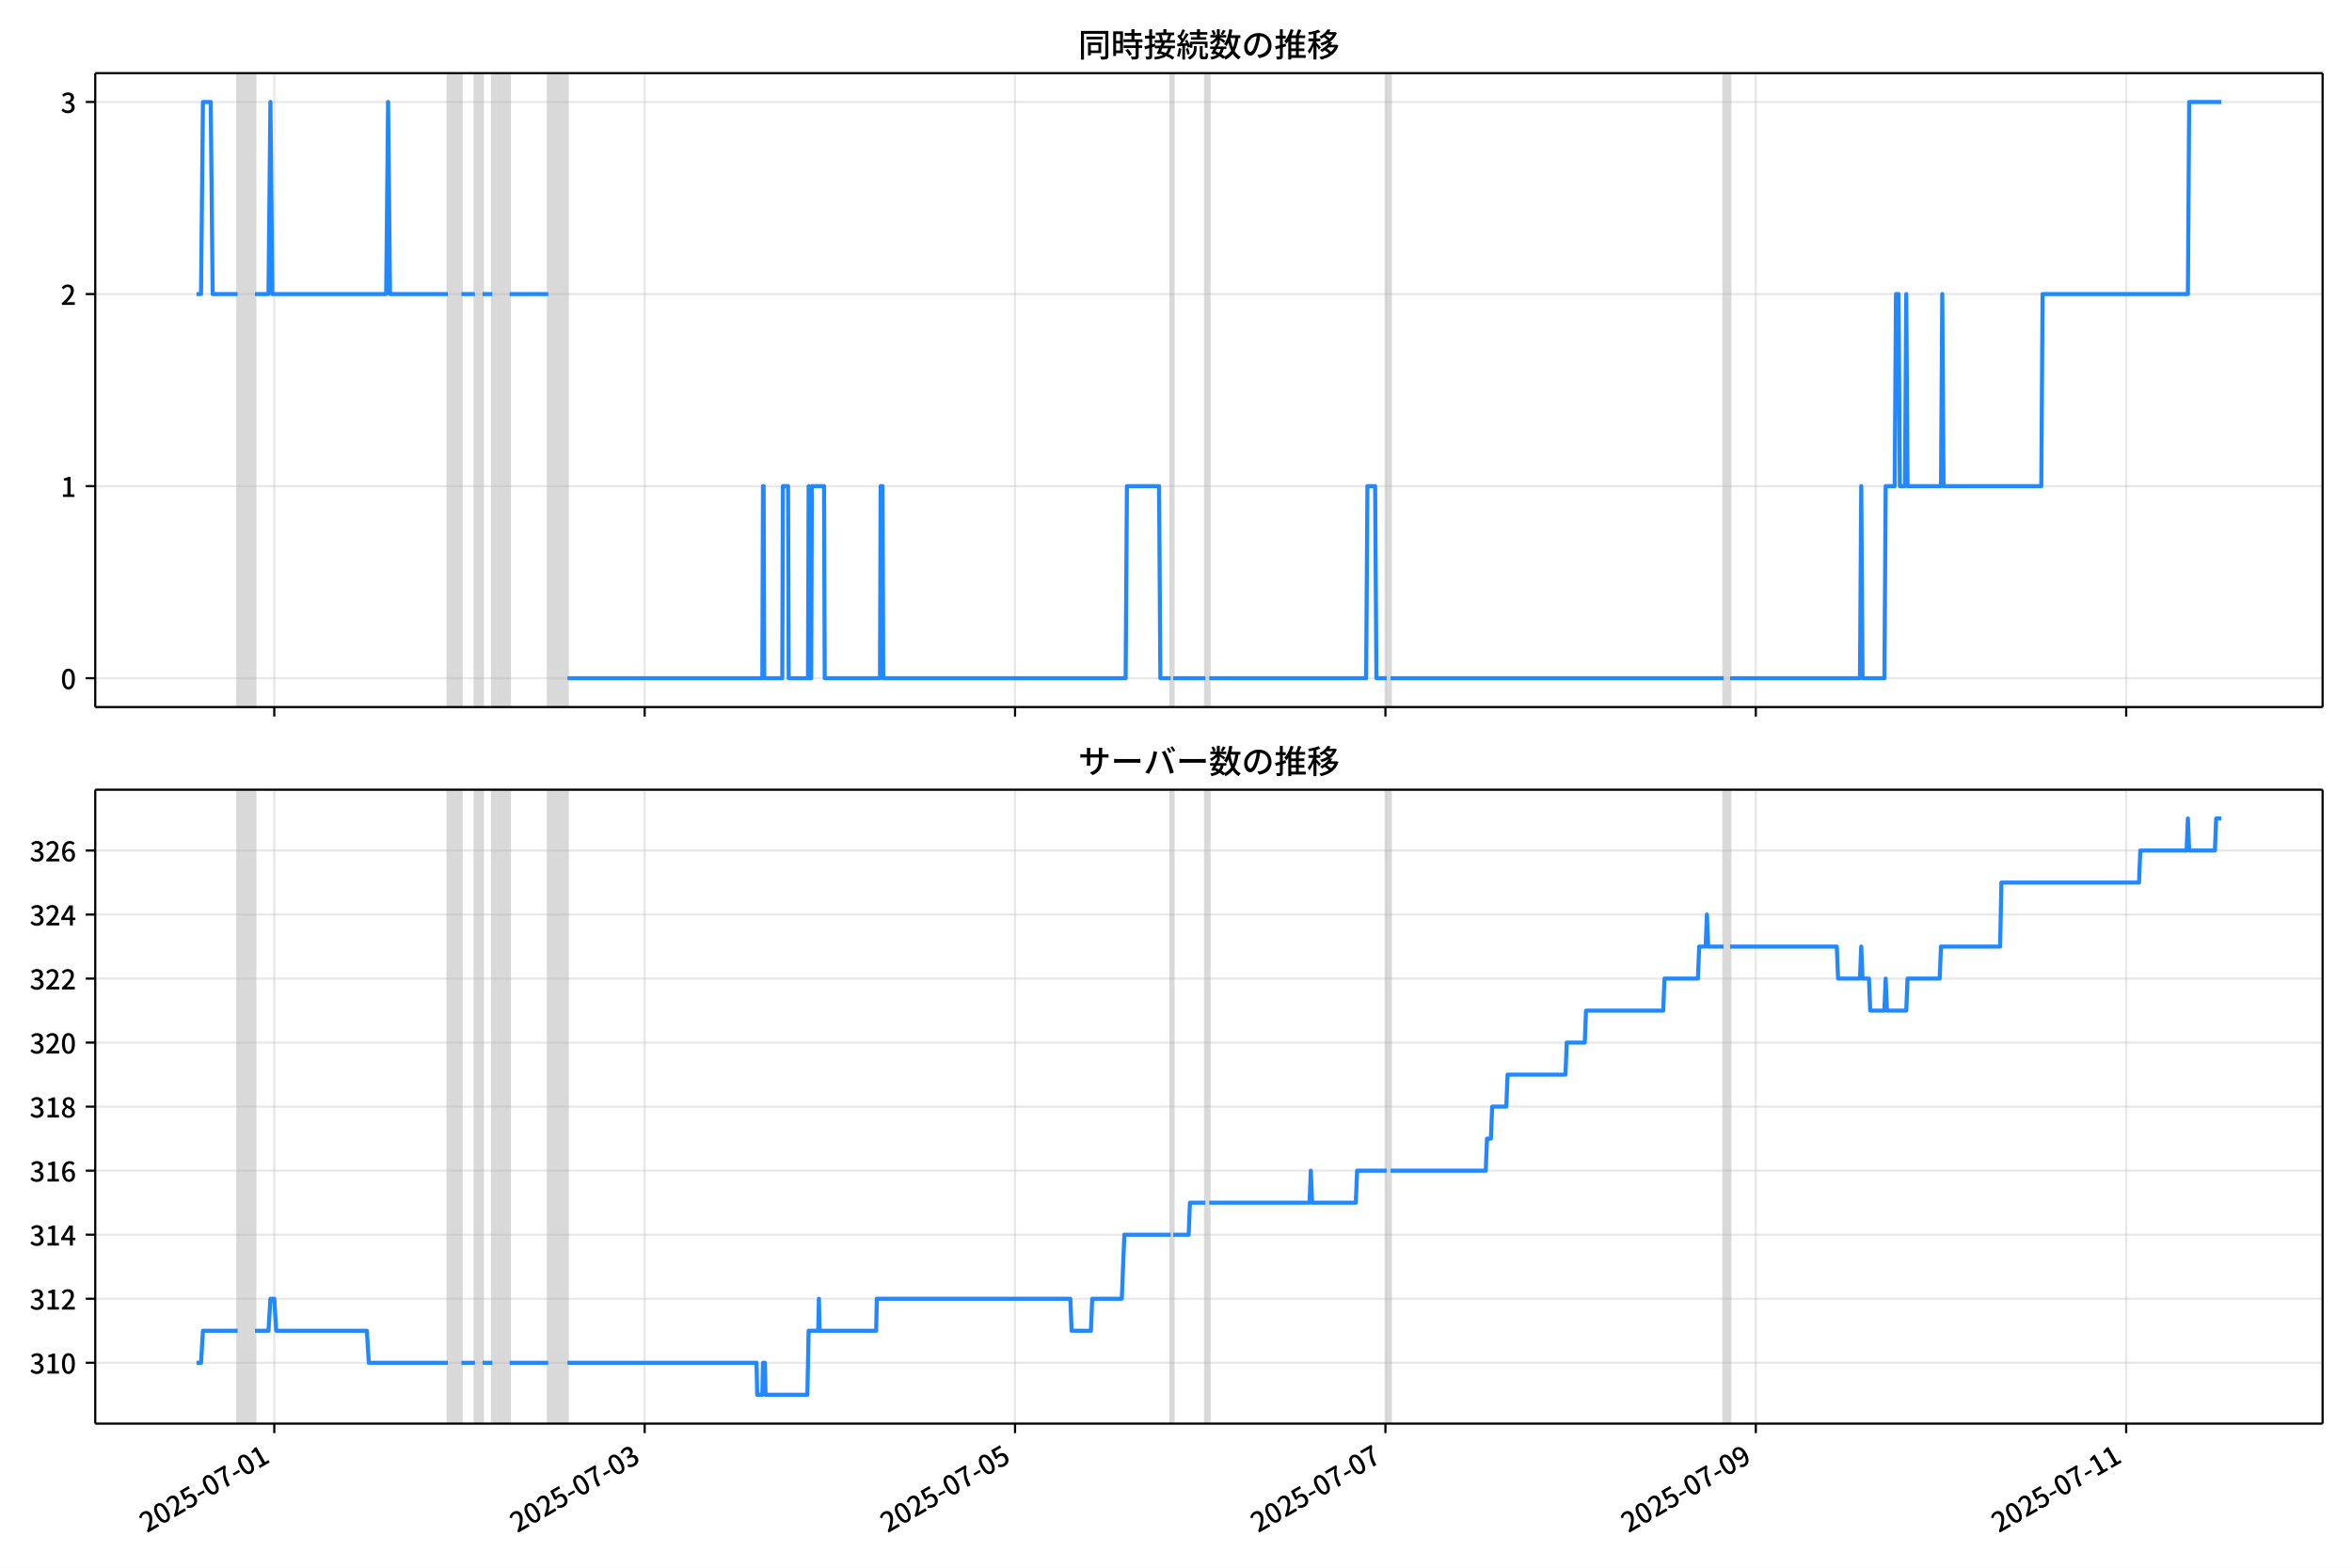
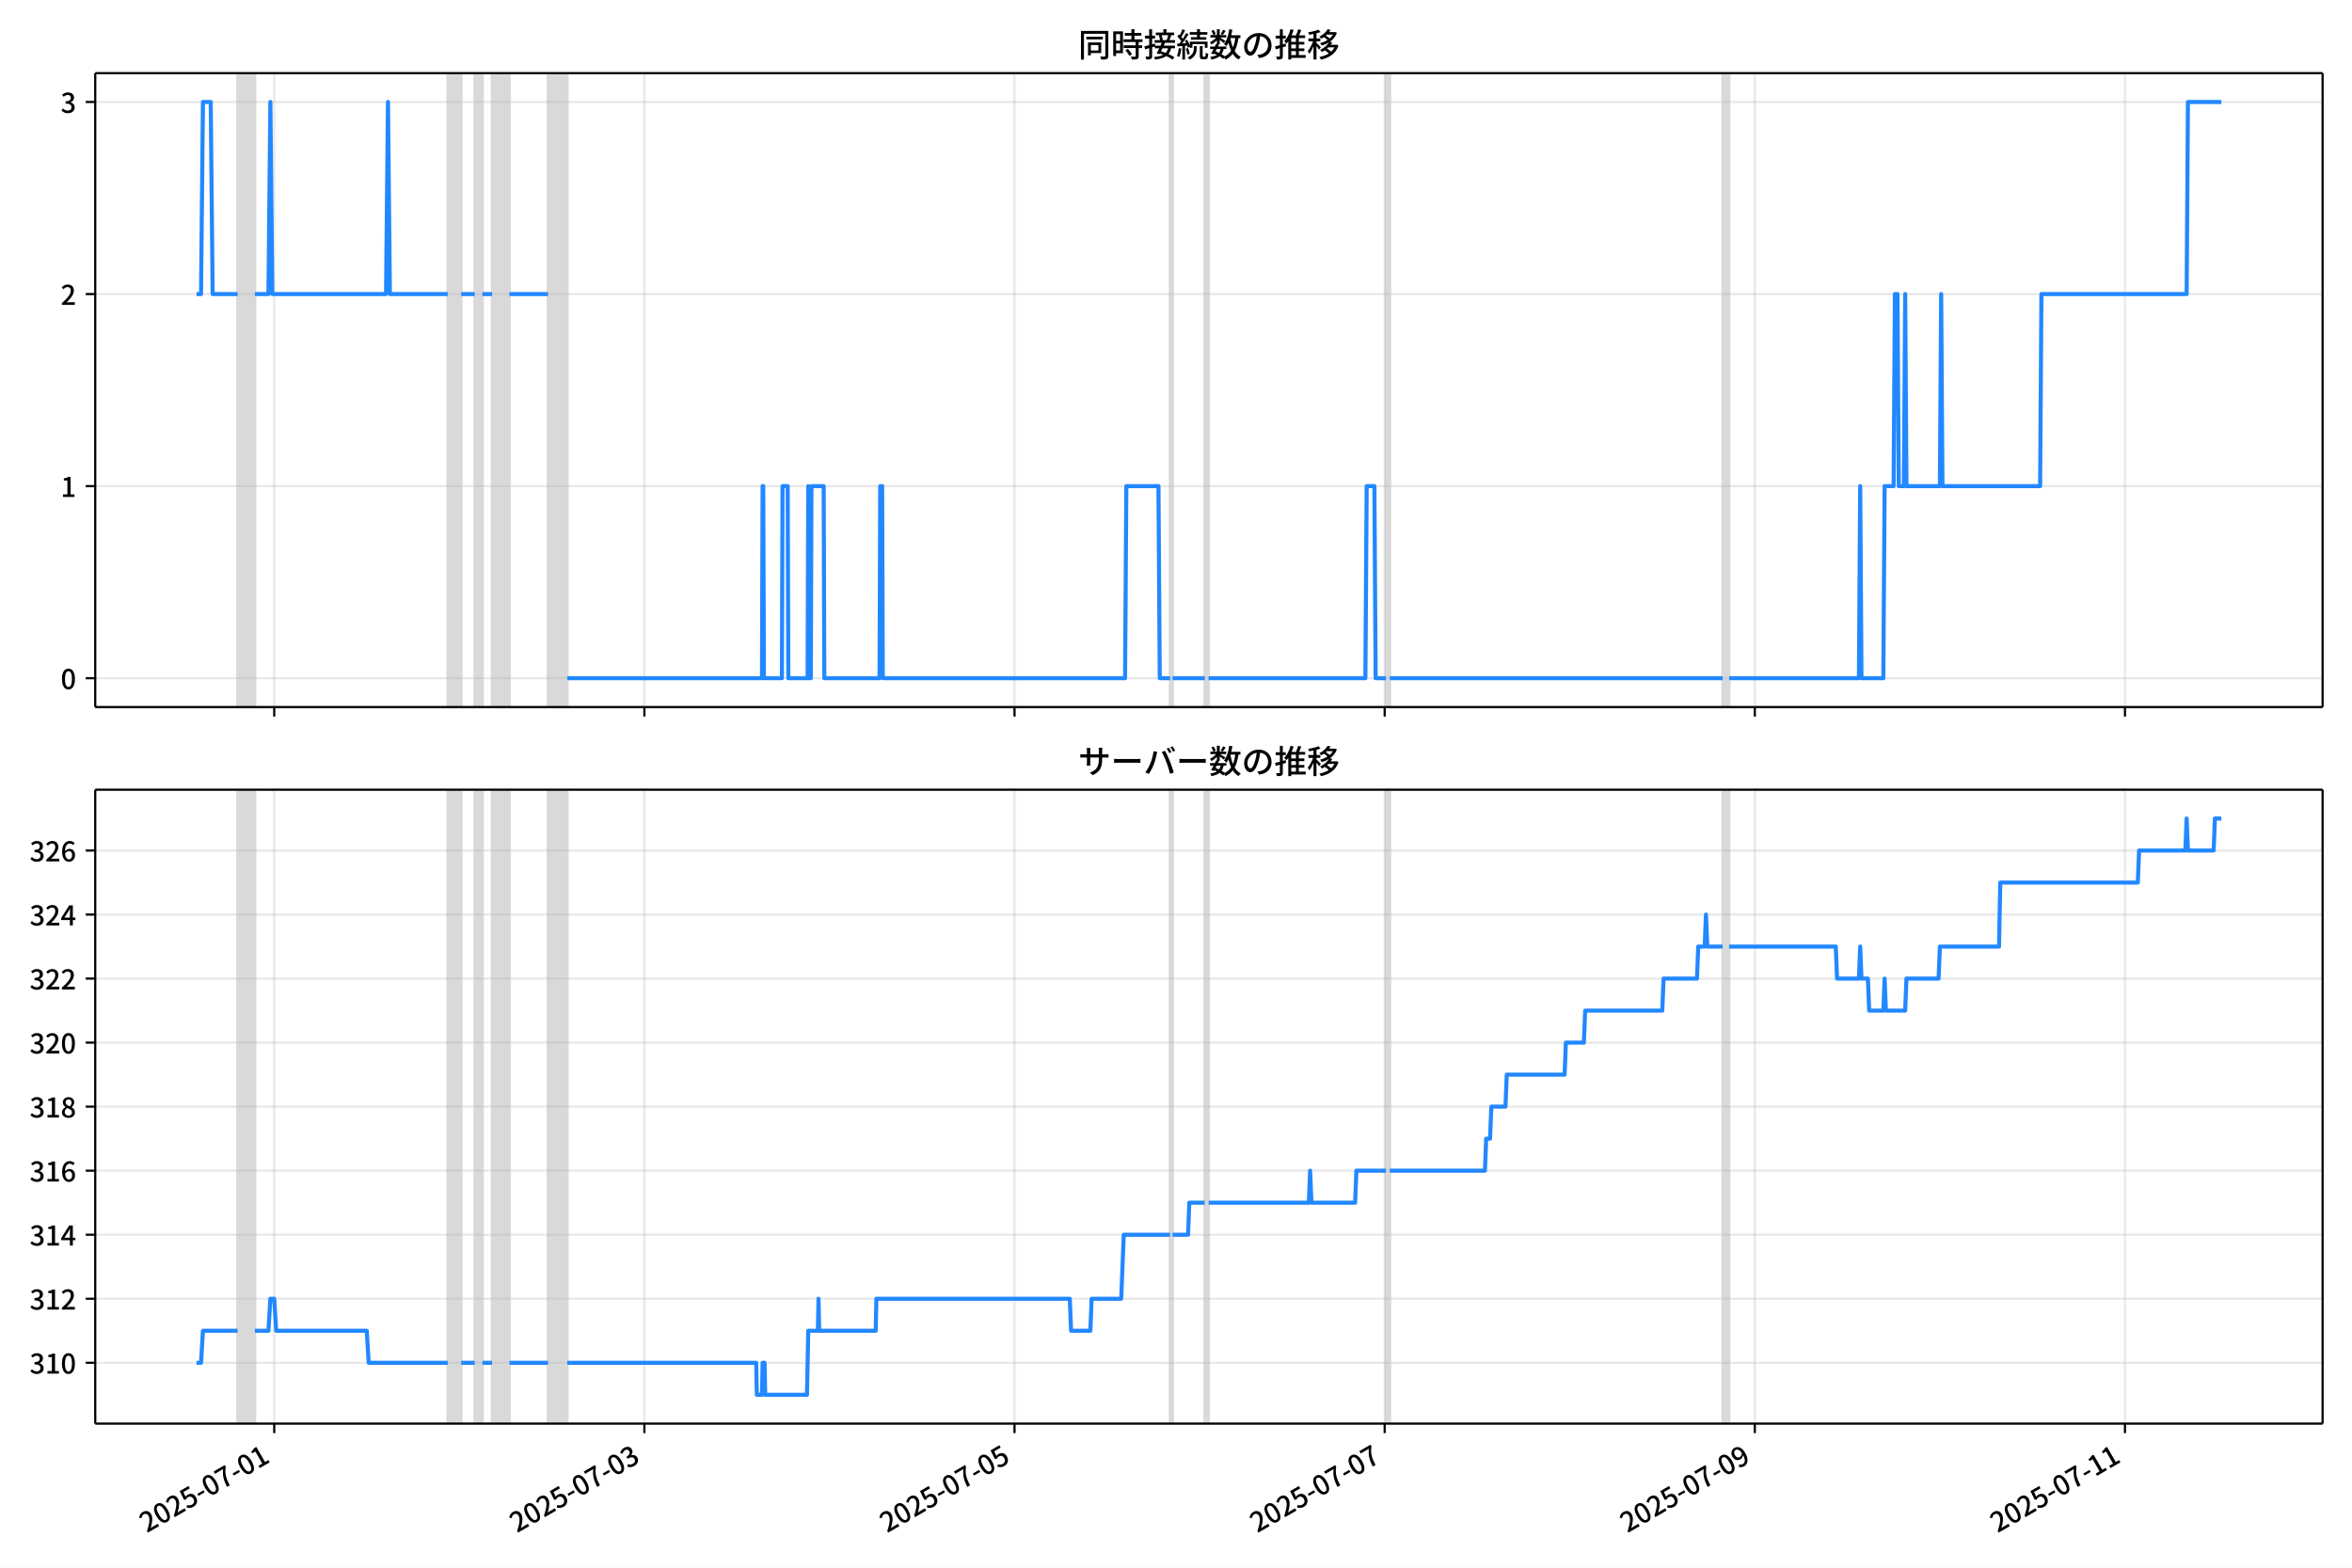
<svg xmlns="http://www.w3.org/2000/svg" xmlns:xlink="http://www.w3.org/1999/xlink" version="1.1" viewBox="0 0 864 576">
  <defs>
    <style type="text/css">*{stroke-linejoin: round; stroke-linecap: butt}</style>
  </defs>
  <g id="aa">
    <g id="ab">
      <path d="m0 576h864v-576h-864z" fill="#fff" />
    </g>
    <g id="ac">
      <g id="ad">
        <path d="m34.99 259.78h818.21v-232.9h-818.21z" fill="#fff" />
      </g>
      <g id="ae">
-         <path d="m87.292 259.78h6.378v-232.9h-6.378z" clip-path="url(#b)" fill="#808080" opacity=".3" stroke="#808080" />
+         <path d="m87.282 259.78h6.374v-232.9h-6.374z" clip-path="url(#b)" fill="#808080" opacity=".3" stroke="#808080" />
      </g>
      <g id="af">
-         <path d="m164.53 259.78h4.96v-232.9h-4.96z" clip-path="url(#b)" fill="#808080" opacity=".3" stroke="#808080" />
+         <path d="m164.47 259.78h4.957v-232.9h-4.957z" clip-path="url(#b)" fill="#808080" opacity=".3" stroke="#808080" />
      </g>
      <g id="ag">
-         <path d="m174.45 259.78h2.835v-232.9h-2.835z" clip-path="url(#b)" fill="#808080" opacity=".3" stroke="#808080" />
+         <path d="m174.39 259.78h2.833v-232.9h-2.833z" clip-path="url(#b)" fill="#808080" opacity=".3" stroke="#808080" />
      </g>
      <g id="ah">
-         <path d="m180.83 259.78h6.378v-232.9h-6.378z" clip-path="url(#b)" fill="#808080" opacity=".3" stroke="#808080" />
+         <path d="m180.76 259.78h6.374v-232.9h-6.374z" clip-path="url(#b)" fill="#808080" opacity=".3" stroke="#808080" />
      </g>
      <g id="ai">
-         <path d="m201.38 259.78h7.086v-232.9h-7.086z" clip-path="url(#b)" fill="#808080" opacity=".3" stroke="#808080" />
+         <path d="m201.3 259.78h7.082v-232.9h-7.082z" clip-path="url(#b)" fill="#808080" opacity=".3" stroke="#808080" />
      </g>
      <g id="aj">
-         <path d="m430.04 259.78h.945v-232.9h-.945z" clip-path="url(#b)" fill="#808080" opacity=".3" stroke="#808080" />
+         <path d="m429.81 259.78h.944v-232.9h-.944z" clip-path="url(#b)" fill="#808080" opacity=".3" stroke="#808080" />
      </g>
      <g id="ak">
-         <path d="m442.79 259.78h1.417v-232.9h-1.417z" clip-path="url(#b)" fill="#808080" opacity=".3" stroke="#808080" />
+         <path d="m442.56 259.78h1.416v-232.9h-1.416z" clip-path="url(#b)" fill="#808080" opacity=".3" stroke="#808080" />
      </g>
      <g id="al">
-         <path d="m509.4 259.78h1.417v-232.9h-1.417z" clip-path="url(#b)" fill="#808080" opacity=".3" stroke="#808080" />
+         <path d="m509.13 259.78h1.416v-232.9h-1.416z" clip-path="url(#b)" fill="#808080" opacity=".3" stroke="#808080" />
      </g>
      <g id="am">
-         <path d="m633.18 259.78h2.362v-232.9h-2.362z" clip-path="url(#b)" fill="#808080" opacity=".3" stroke="#808080" />
+         <path d="m632.82 259.78h2.361v-232.9h-2.361z" clip-path="url(#b)" fill="#808080" opacity=".3" stroke="#808080" />
      </g>
      <g id="an">
        <g id="ao">
          <g id="ap">
-             <path d="m100.76 259.78v-232.9" clip-path="url(#b)" fill="none" stroke="#b0b0b0" stroke-linecap="square" stroke-opacity=".3" stroke-width=".8" />
+             <path d="m100.74 259.78v-232.9" clip-path="url(#b)" fill="none" stroke="#b0b0b0" stroke-linecap="square" stroke-opacity=".3" stroke-width=".8" />
          </g>
          <g id="aq">
            <defs>
              <path id="f" d="m0 0v3.5" stroke="#000" stroke-width=".8" />
            </defs>
-             <use x="100.756" y="259.778" stroke="#000000" stroke-width=".8" xlink:href="#f" />
+             <use x="100.738" y="259.778" stroke="#000000" stroke-width=".8" xlink:href="#f" />
          </g>
        </g>
        <g id="ar">
          <g id="as">
-             <path d="m236.81 259.78v-232.9" clip-path="url(#b)" fill="none" stroke="#b0b0b0" stroke-linecap="square" stroke-opacity=".3" stroke-width=".8" />
+             <path d="m236.71 259.78v-232.9" clip-path="url(#b)" fill="none" stroke="#b0b0b0" stroke-linecap="square" stroke-opacity=".3" stroke-width=".8" />
          </g>
          <g id="at">
-             <use x="236.815" y="259.778" stroke="#000000" stroke-width=".8" xlink:href="#f" />
+             <use x="236.71" y="259.778" stroke="#000000" stroke-width=".8" xlink:href="#f" />
          </g>
        </g>
        <g id="au">
          <g id="av">
-             <path d="m372.87 259.78v-232.9" clip-path="url(#b)" fill="none" stroke="#b0b0b0" stroke-linecap="square" stroke-opacity=".3" stroke-width=".8" />
+             <path d="m372.68 259.78v-232.9" clip-path="url(#b)" fill="none" stroke="#b0b0b0" stroke-linecap="square" stroke-opacity=".3" stroke-width=".8" />
          </g>
          <g id="aw">
-             <use x="372.873" y="259.778" stroke="#000000" stroke-width=".8" xlink:href="#f" />
+             <use x="372.682" y="259.778" stroke="#000000" stroke-width=".8" xlink:href="#f" />
          </g>
        </g>
        <g id="ax">
          <g id="ay">
-             <path d="m508.93 259.78v-232.9" clip-path="url(#b)" fill="none" stroke="#b0b0b0" stroke-linecap="square" stroke-opacity=".3" stroke-width=".8" />
+             <path d="m508.65 259.78v-232.9" clip-path="url(#b)" fill="none" stroke="#b0b0b0" stroke-linecap="square" stroke-opacity=".3" stroke-width=".8" />
          </g>
          <g id="az">
-             <use x="508.932" y="259.778" stroke="#000000" stroke-width=".8" xlink:href="#f" />
+             <use x="508.655" y="259.778" stroke="#000000" stroke-width=".8" xlink:href="#f" />
          </g>
        </g>
        <g id="ba">
          <g id="bb">
-             <path d="m644.99 259.78v-232.9" clip-path="url(#b)" fill="none" stroke="#b0b0b0" stroke-linecap="square" stroke-opacity=".3" stroke-width=".8" />
+             <path d="m644.63 259.78v-232.9" clip-path="url(#b)" fill="none" stroke="#b0b0b0" stroke-linecap="square" stroke-opacity=".3" stroke-width=".8" />
          </g>
          <g id="bc">
-             <use x="644.991" y="259.778" stroke="#000000" stroke-width=".8" xlink:href="#f" />
+             <use x="644.627" y="259.778" stroke="#000000" stroke-width=".8" xlink:href="#f" />
          </g>
        </g>
        <g id="bd">
          <g id="be">
-             <path d="m781.05 259.78v-232.9" clip-path="url(#b)" fill="none" stroke="#b0b0b0" stroke-linecap="square" stroke-opacity=".3" stroke-width=".8" />
+             <path d="m780.6 259.78v-232.9" clip-path="url(#b)" fill="none" stroke="#b0b0b0" stroke-linecap="square" stroke-opacity=".3" stroke-width=".8" />
          </g>
          <g id="bf">
-             <use x="781.049" y="259.778" stroke="#000000" stroke-width=".8" xlink:href="#f" />
+             <use x="780.599" y="259.778" stroke="#000000" stroke-width=".8" xlink:href="#f" />
          </g>
        </g>
      </g>
      <g id="bg">
        <g id="bh">
          <g id="bi">
            <path d="m34.99 249.19h818.21" clip-path="url(#b)" fill="none" stroke="#b0b0b0" stroke-linecap="square" stroke-opacity=".3" stroke-width=".8" />
          </g>
          <g id="bj">
            <defs>
              <path id="e" d="m0 0h-3.5" stroke="#000" stroke-width=".8" />
            </defs>
            <use x="34.99" y="249.191" stroke="#000000" stroke-width=".8" xlink:href="#e" />
          </g>
          <g id="bk">
            <g transform="translate(22.29 253.18) scale(.1 -.1)">
              <defs>
                <path id="c" transform="scale(.015625)" d="m1830-90q-460 0-806 275-346 276-535 823-188 547-188 1366 0 820 188 1357 189 538 535 803 346 266 806 266 461 0 800-269 340-269 528-803 189-534 189-1354 0-819-189-1366-188-547-528-823-339-275-800-275zm0 589q237 0 422 185 186 186 288 599 103 413 103 1091 0 679-103 1082-102 403-288 582-185 180-422 180-236 0-422-180-186-179-292-582-105-403-105-1082 0-678 105-1091 106-413 292-599 186-185 422-185z" />
              </defs>
              <use xlink:href="#c" />
            </g>
          </g>
        </g>
        <g id="bl">
          <g id="bm">
            <path d="m34.99 178.62h818.21" clip-path="url(#b)" fill="none" stroke="#b0b0b0" stroke-linecap="square" stroke-opacity=".3" stroke-width=".8" />
          </g>
          <g id="bn">
            <use x="34.99" y="178.616" stroke="#000000" stroke-width=".8" xlink:href="#e" />
          </g>
          <g id="bo">
            <g transform="translate(22.29 182.6) scale(.1 -.1)">
              <defs>
                <path id="i" transform="scale(.015625)" d="m544 0v608h1037v3277h-845v467q333 58 579 147 247 90 451 218h557v-4109h915v-608h-2694z" />
              </defs>
              <use xlink:href="#i" />
            </g>
          </g>
        </g>
        <g id="bp">
          <g id="bq">
            <path d="m34.99 108.04h818.21" clip-path="url(#b)" fill="none" stroke="#b0b0b0" stroke-linecap="square" stroke-opacity=".3" stroke-width=".8" />
          </g>
          <g id="br">
            <use x="34.99" y="108.041" stroke="#000000" stroke-width=".8" xlink:href="#e" />
          </g>
          <g id="bs">
            <g transform="translate(22.29 112.03) scale(.1 -.1)">
              <defs>
                <path id="d" transform="scale(.015625)" d="m282 0v429q697 621 1164 1136 468 515 701 956 234 442 234 826 0 256-87 451-86 196-262 301-176 106-445 106-275 0-506-151-230-150-422-368l-416 410q301 333 637 518 336 186 803 186 429 0 749-176t496-493 176-745q0-455-224-919t-615-935q-390-470-889-950 186 20 394 36t374 16h1184v-634h-3046z" />
              </defs>
              <use xlink:href="#d" />
            </g>
          </g>
        </g>
        <g id="bt">
          <g id="bu">
            <path d="m34.99 37.466h818.21" clip-path="url(#b)" fill="none" stroke="#b0b0b0" stroke-linecap="square" stroke-opacity=".3" stroke-width=".8" />
          </g>
          <g id="bv">
            <use x="34.99" y="37.466" stroke="#000000" stroke-width=".8" xlink:href="#e" />
          </g>
          <g id="bw">
            <g transform="translate(22.29 41.451) scale(.1 -.1)">
              <defs>
                <path id="h" transform="scale(.015625)" d="m1715-90q-371 0-656 90t-503 240q-217 150-377 323l359 474q211-205 479-359 269-153 634-153 269 0 467 92 199 93 311 266t112 423q0 256-125 451t-429 300q-304 106-835 106v551q467 0 732 105 266 106 384 291 119 186 119 423 0 307-192 489-192 183-531 183-269 0-503-119-233-118-438-316l-384 460q282 256 614 413 333 157 737 157 422 0 748-144 327-144 512-413 186-269 186-659 0-403-221-685-221-281-592-422v-26q269-70 490-227t349-400 128-557q0-422-215-726-214-304-573-468-358-163-787-163z" />
              </defs>
              <use xlink:href="#h" />
            </g>
          </g>
        </g>
      </g>
      <g id="bx">
-         <path d="m72.181 108.04h1.664l.707-70.575h2.858l.71 70.575h9.171m6.378 0h4.96l.709-70.575.709 70.575h41.81l.709-70.575.709 70.575h21.259m4.96 0h4.96m2.835 0h3.543m6.378 0h14.173m7.086 141.15h71.573l.236-70.575h.236l.236 70.575h6.614l.236-70.575h1.89l.236 70.575h7.086l.236-70.575.236 70.575h.709l.236-70.575h4.488l.236 70.575h20.314l.236-70.575h.709l.236 70.575h89.052l.472-70.575h11.811l.472 70.575h3.779m.945 0h11.811m1.417 0h57.636l.472-70.575h2.835l.472 70.575h3.779m1.417 0h122.36m2.362 0h47.715l.472-70.575.472 70.575h8.031l.472-70.575h3.307l.472-70.575h.945l.472 70.575h1.89l.472-70.575.472 70.575h12.283l.472-70.575.472 70.575h35.904l.472-70.575h53.384l.472-70.575h11.811v0" clip-path="url(#b)" fill="none" stroke="#28f" stroke-linecap="square" stroke-width="1.5" />
+         <path d="m72.181 108.04h1.663l.707-70.575h2.856l.71 70.575h9.165m6.374 0h4.957l.708-70.575.708 70.575h41.783l.708-70.575.708 70.575h21.246m4.957 0h4.957m2.833 0h3.541m6.374 0h14.164m7.082 141.15h71.527l.236-70.575h.236l.236 70.575h6.61l.236-70.575h1.889l.236 70.575h7.082l.236-70.575.236 70.575h.708l.236-70.575h4.485l.236 70.575h20.301l.236-70.575h.708l.236 70.575h88.996l.472-70.575h11.803l.472 70.575h3.777m.944 0h11.803m1.416 0h57.599l.472-70.575h2.833l.472 70.575h3.777m1.416 0h122.28m2.361 0h47.685l.472-70.575.472 70.575h8.026l.472-70.575h3.305l.472-70.575h.944l.472 70.575h1.889l.472-70.575.472 70.575h12.275l.472-70.575.472 70.575h35.882l.472-70.575h53.35l.472-70.575h12.275v0" clip-path="url(#b)" fill="none" stroke="#28f" stroke-linecap="square" stroke-width="1.5" />
      </g>
      <g id="by">
        <path d="m34.99 259.78v-232.9" fill="none" stroke="#000" stroke-linecap="square" stroke-width=".8" />
      </g>
      <g id="bz">
        <path d="m853.2 259.78v-232.9" fill="none" stroke="#000" stroke-linecap="square" stroke-width=".8" />
      </g>
      <g id="ca">
        <path d="m34.99 259.78h818.21" fill="none" stroke="#000" stroke-linecap="square" stroke-width=".8" />
      </g>
      <g id="cb">
        <path d="m34.99 26.88h818.21" fill="none" stroke="#000" stroke-linecap="square" stroke-width=".8" />
      </g>
      <g id="cc">
        <g transform="translate(396.1 20.88) scale(.12 -.12)">
          <defs>
            <path id="v" transform="scale(.015625)" d="m1587 3936h3232v-518h-3232v518zm320-1114h557v-2534h-557v2534zm301 0h2291v-2086h-2291v512h1734v1069h-1734v505zm-1683 2260h5113v-570h-4524v-5056h-589v5626zm4768 0h595v-4896q0-250-67-397t-227-218q-160-77-426-96t-675-19q-13 83-45 192t-77 218q-45 108-89 185 281-13 527-13 247 0 330 0 83 7 118 42 36 35 36 112v4890z" />
            <path id="t" transform="scale(.015625)" d="m2714 4672h3238v-525h-3238v525zm-244-1235h3712v-538h-3712v538zm20-1184h3635v-531h-3635v531zm1523 3155h595v-2310h-595v2310zm832-2451h589v-2823q0-230-61-364-61-135-227-199-167-70-423-86t-633-16q-20 121-78 285-57 163-121 284 275-6 509-9t310-3q77 6 106 28 29 23 29 93v2810zm-2023-1677 487 282q153-160 313-352t294-381q135-189 206-343l-519-313q-64 153-189 348-124 196-278 394-154 199-314 365zm-2086 3718h1619v-4281h-1619v544h1056v3187h-1056v550zm32-1843h1293v-537h-1293v537zm-320 1843h563v-4832h-563v4832z" />
            <path id="u" transform="scale(.015625)" d="m3866 5408h614v-870h-614v870zm-1479-653h3597v-518h-3597v518zm-230-1485h4e3v-518h-4e3v518zm825 922 519 102q64-160 121-342 58-182 96-352 39-170 45-304l-544-128q-6 134-42 313-35 180-83 365-48 186-112 346zm1856 109 589-71q-96-275-202-557-105-281-195-486l-518 77q58 147 122 329 64 183 118 372t86 336zm-2643-2106h3943v-518h-3943v518zm1408 685 602-115q-167-371-362-784t-390-797-362-685l-525 179q160 288 346 666t368 784 323 752zm-659-2157 358 403q352-102 733-240 381-137 752-304 371-166 697-336 327-169 558-329l-384-461q-218 160-532 336-313 176-685 345-371 170-755 323-384 154-742 263zm1894 1114 583-71q-122-550-353-944-230-393-604-662t-922-435q-547-167-1296-269-25 128-93 269-67 141-137 230 678 64 1168 192t819 349q330 221 531 550 202 330 304 791zm-4684 217q396 90 953 240 557 151 1120 311l77-544q-525-154-1053-311-528-156-963-284l-134 588zm121 2093h1965v-563h-1965v563zm819 1248h576v-5229q0-236-51-374t-192-208q-141-77-355-99-214-23-541-16-13 115-64 288t-109 294q205-6 381-6t234 0q64 0 92 28 29 29 29 93v5229z" />
            <path id="s" transform="scale(.015625)" d="m4058 5408h595v-1798h-595v1798zm-1415-563h3443v-499h-3443v499zm231-992h3008v-499h-3008v499zm-224-877h3475v-1203h-531v729h-2432v-729h-512v1203zm1964-877h551v-1881q0-122 22-157 23-35 106-35 25 0 92 0 68 0 135 0t99 0q51 0 83 54t45 224 19 515q90-70 234-131t259-93q-19-429-83-662-64-234-183-326-118-93-316-93-39 0-103 0t-134 0-138 0q-67 0-99 0-237 0-365 64t-176 218q-48 153-48 422v1881zm-1164-6h550v-455q0-243-48-528-48-284-186-579-137-294-409-572-272-279-727-503-70 90-192 208-121 118-230 195 416 205 665 438 250 234 371 474 122 240 164 467 42 228 42 413v442zm-2240 3309 524-192q-121-244-259-503-137-259-275-496t-259-416l-410 173q122 186 246 438 125 253 240 515 116 263 193 481zm716-743 500-230q-224-359-496-756-272-396-548-764-275-368-518-650l-358 205q179 211 377 483 199 272 387 569 189 298 358 592 170 295 298 551zm-1721-665 307 403q166-154 339-340 173-185 320-364t224-327l-326-460q-77 160-218 348-141 189-314 384-172 196-332 356zm1485-832 435 179q128-211 249-458 122-246 215-474 93-227 137-412l-473-211q-32 185-119 422-86 237-201 486-115 250-243 468zm-1530-583q422 26 998 54 576 29 1184 68l7-499q-570-45-1127-84-556-38-992-70l-70 531zm1702-992 436 135q121-276 214-596t118-556l-454-148q-26 237-112 563-86 327-202 602zm-1363 109 499-83q-57-455-163-897-105-441-253-748-51 32-134 73-83 42-170 83-86 42-144 62 148 294 234 697t131 813zm691 627h525v-2861h-525v2861z" />
            <path id="m" transform="scale(.015625)" d="m224 2022h3187v-499h-3187v499zm51 2247h3111v-487h-3111v487zm1127-1735 563-121q-154-320-333-672t-352-679q-173-326-326-582l-532 173q148 243 324 566t345 669q170 346 311 646zm934-832 563-64q-89-480-262-838t-461-614-701-432-976-298q-25 128-99 269t-157 237q659 102 1085 303 426 202 666 554t342 883zm422 3597 519-211q-147-218-298-436-150-217-278-377l-403 186q121 173 252 413 132 240 208 425zm-1203 109h563v-2957h-563v2957zm-1075-320 448 186q134-192 246-420 112-227 157-393l-467-211q-38 172-147 406t-237 432zm1094-1050 397-236q-160-263-400-529-240-265-519-489-278-224-553-378-51 103-141 237-89 135-179 218 269 109 534 294 266 186 493 416 228 231 368 467zm487-204q83-45 246-145 163-99 352-211t346-211 221-150l-327-423q-83 77-230 198-147 122-317 253-170 132-327 250-156 119-259 189l295 250zm1798 396h2311v-556h-2311v556zm115 1178 615-90q-103-640-263-1235t-384-1101q-224-505-512-889-44 57-134 134t-186 157-166 125q275 339 473 796 199 458 340 995 141 538 217 1108zm1223-1510 614-58q-147-1101-445-1940-297-838-813-1443-515-604-1321-1014-26 71-90 177-64 105-134 208-70 102-128 159 742 346 1212 880 471 535 730 1290 260 755 375 1741zm-1005-135q134-851 387-1597 253-745 659-1305 407-560 1002-874-70-57-154-150-83-93-154-189-70-96-121-179-633 371-1056 988-422 618-688 1434-265 816-425 1783l550 89zm-3309-3065 327 416q377-148 754-330 378-182 701-378 324-195 548-368l-416-435q-211 179-519 378-307 198-666 383-358 186-729 334z" />
            <path id="r" transform="scale(.015625)" d="m3686 4378q-64-493-163-1041-99-547-265-1084-192-653-432-1104t-522-688-595-237q-320 0-596 221-275 221-448 621-172 400-172 931 0 537 220 1017 221 480 611 851 391 372 909 583 519 211 1121 211 576 0 1040-186 464-185 793-515 330-329 502-771 173-441 173-941 0-672-278-1194-278-521-816-851-538-329-1318-444l-378 601q166 20 307 42t263 48q307 70 585 217 279 148 496 375 218 227 342 534 125 308 125 692t-122 713q-121 330-358 573-236 243-582 380-346 138-781 138-525 0-935-186-409-185-694-489-284-304-432-656-147-352-147-678 0-365 89-605 90-240 224-355 135-115 276-115t288 144 297 457q151 314 298 800 147 461 246 982 100 522 145 1021l684-12z" />
            <path id="n" transform="scale(.015625)" d="m2995 2925h2893v-519h-2893v519zm0-1280h2893v-519h-2893v519zm-64-1299h3232v-557h-3232v557zm1312 3577h563v-3763h-563v3763zm429 1466 634-141q-154-390-340-794-185-403-339-684l-512 140q103 199 208 458 106 259 195 528 90 269 154 493zm-1472 25 582-147q-153-518-371-1018-217-499-483-931t-573-758q-38 64-109 160-70 96-147 198-77 103-141 160 416 416 733 1034t509 1302zm128-1203h2720v-537h-2720v-4205h-582v4422l313 320h269zm-3174-2157q396 90 953 240 557 151 1120 311l77-544q-525-154-1053-311-528-156-963-284l-134 588zm121 2093h1965v-563h-1965v563zm819 1248h576v-5229q0-236-51-374t-192-208q-141-77-355-99-214-23-541-16-13 115-64 288t-109 294q205-6 381-6t234 0q64 0 92 28 29 29 29 93v5229z" />
            <path id="l" transform="scale(.015625)" d="m4051 5402 595-109q-281-493-729-941t-1107-806q-39 64-106 144t-141 153q-73 74-137 119 608 288 1011 678t614 762zm-77-557h1511v-493h-1863l352 493zm1293 0h109l109 25 384-179q-192-505-496-905t-695-701q-390-301-845-519-454-217-947-358-44 109-137 253t-176 227q448 109 867 294 419 186 777 445 359 259 631 592t419 730v96zm-1990-954 377 307q167-96 336-218 170-121 320-249 151-128 247-237l-397-332q-90 108-237 236t-317 259q-169 132-329 234zm1107-934 595-109q-307-538-803-1031-496-492-1232-876-38 64-102 144t-138 156q-74 77-138 116 455 217 807 483t604 554q253 288 407 563zm-90-589h1460v-506h-1818l358 506zm1268 0h121l109 26 384-167q-192-614-531-1075t-787-794q-448-332-983-553-534-221-1129-355-45 115-132 269-86 153-176 249 551 96 1043 285 493 189 903 473 410 285 714 669t464 883v90zm-2132-1056 410 339q186-102 384-237 198-134 371-275t282-269l-435-371q-103 128-270 272-166 144-361 288t-381 253zm-2150 3533h589v-5376h-589v5376zm-992-1242h2336v-569h-2336v569zm1024-224 365-160q-96-339-231-707-134-368-291-727-157-358-336-672-179-313-365-537-44 128-134 291t-160 272q173 192 339 457 167 266 323 570 157 304 282 618t208 595zm941 1946 416-467q-314-122-695-221-380-99-784-173-403-74-780-131-20 102-71 236-51 135-102 231 358 58 732 138 375 80 711 179t573 208zm-397-2579q58-45 179-170 122-125 266-266 144-140 259-265t160-183l-352-473q-58 102-157 255-99 154-218 317-118 164-227 311-108 147-185 237l275 237z" />
          </defs>
          <use xlink:href="#v" />
          <use transform="translate(100)" xlink:href="#t" />
          <use transform="translate(200)" xlink:href="#u" />
          <use transform="translate(300)" xlink:href="#s" />
          <use transform="translate(400)" xlink:href="#m" />
          <use transform="translate(500)" xlink:href="#r" />
          <use transform="translate(600)" xlink:href="#n" />
          <use transform="translate(700)" xlink:href="#l" />
        </g>
      </g>
    </g>
    <g id="cd">
      <g id="ce">
        <path d="m34.99 523.06h818.21v-232.9h-818.21z" fill="#fff" />
      </g>
      <g id="cf">
-         <path d="m87.292 523.06h6.378v-232.9h-6.378z" clip-path="url(#a)" fill="#808080" opacity=".3" stroke="#808080" />
+         <path d="m87.282 523.06h6.374v-232.9h-6.374z" clip-path="url(#a)" fill="#808080" opacity=".3" stroke="#808080" />
      </g>
      <g id="cg">
-         <path d="m164.53 523.06h4.96v-232.9h-4.96z" clip-path="url(#a)" fill="#808080" opacity=".3" stroke="#808080" />
+         <path d="m164.47 523.06h4.957v-232.9h-4.957z" clip-path="url(#a)" fill="#808080" opacity=".3" stroke="#808080" />
      </g>
      <g id="ch">
-         <path d="m174.45 523.06h2.835v-232.9h-2.835z" clip-path="url(#a)" fill="#808080" opacity=".3" stroke="#808080" />
+         <path d="m174.39 523.06h2.833v-232.9h-2.833z" clip-path="url(#a)" fill="#808080" opacity=".3" stroke="#808080" />
      </g>
      <g id="ci">
-         <path d="m180.83 523.06h6.378v-232.9h-6.378z" clip-path="url(#a)" fill="#808080" opacity=".3" stroke="#808080" />
+         <path d="m180.76 523.06h6.374v-232.9h-6.374z" clip-path="url(#a)" fill="#808080" opacity=".3" stroke="#808080" />
      </g>
      <g id="cj">
-         <path d="m201.38 523.06h7.086v-232.9h-7.086z" clip-path="url(#a)" fill="#808080" opacity=".3" stroke="#808080" />
+         <path d="m201.3 523.06h7.082v-232.9h-7.082z" clip-path="url(#a)" fill="#808080" opacity=".3" stroke="#808080" />
      </g>
      <g id="ck">
-         <path d="m430.04 523.06h.945v-232.9h-.945z" clip-path="url(#a)" fill="#808080" opacity=".3" stroke="#808080" />
+         <path d="m429.81 523.06h.944v-232.9h-.944z" clip-path="url(#a)" fill="#808080" opacity=".3" stroke="#808080" />
      </g>
      <g id="cl">
-         <path d="m442.79 523.06h1.417v-232.9h-1.417z" clip-path="url(#a)" fill="#808080" opacity=".3" stroke="#808080" />
+         <path d="m442.56 523.06h1.416v-232.9h-1.416z" clip-path="url(#a)" fill="#808080" opacity=".3" stroke="#808080" />
      </g>
      <g id="cm">
-         <path d="m509.4 523.06h1.417v-232.9h-1.417z" clip-path="url(#a)" fill="#808080" opacity=".3" stroke="#808080" />
+         <path d="m509.13 523.06h1.416v-232.9h-1.416z" clip-path="url(#a)" fill="#808080" opacity=".3" stroke="#808080" />
      </g>
      <g id="cn">
-         <path d="m633.18 523.06h2.362v-232.9h-2.362z" clip-path="url(#a)" fill="#808080" opacity=".3" stroke="#808080" />
+         <path d="m632.82 523.06h2.361v-232.9h-2.361z" clip-path="url(#a)" fill="#808080" opacity=".3" stroke="#808080" />
      </g>
      <g id="co">
        <g id="cp">
          <g id="cq">
-             <path d="m100.76 523.06v-232.9" clip-path="url(#a)" fill="none" stroke="#b0b0b0" stroke-linecap="square" stroke-opacity=".3" stroke-width=".8" />
+             <path d="m100.74 523.06v-232.9" clip-path="url(#a)" fill="none" stroke="#b0b0b0" stroke-linecap="square" stroke-opacity=".3" stroke-width=".8" />
          </g>
          <g id="cr">
-             <use x="100.756" y="523.055" stroke="#000000" stroke-width=".8" xlink:href="#f" />
+             <use x="100.738" y="523.055" stroke="#000000" stroke-width=".8" xlink:href="#f" />
          </g>
          <g id="cs">
-             <g transform="translate(53.966 563.33) rotate(-30) scale(.1 -.1)">
+             <g transform="translate(53.948 563.33) rotate(-30) scale(.1 -.1)">
              <defs>
                <path id="k" transform="scale(.015625)" d="m1715-90q-365 0-653 90t-506 237q-217 147-383 307l352 480q134-134 294-246t361-183q202-70 452-70 262 0 473 118 212 119 333 346 122 227 122 541 0 460-247 716-246 256-649 256-224 0-384-64t-365-198l-365 237 141 2240h2387v-627h-1747l-109-1204q154 77 307 118 154 42 340 42 397 0 723-160t518-490q192-329 192-847 0-519-224-887t-586-560q-361-192-777-192z" />
                <path id="g" transform="scale(.015625)" d="m301 1536v544h1689v-544h-1689z" />
                <path id="j" transform="scale(.015625)" d="m1235 0q32 646 109 1187t224 1024 384 941 576 938h-2208v627h3027v-455q-409-512-665-989-256-476-397-969t-205-1053-90-1251h-755z" />
              </defs>
              <use xlink:href="#d" />
              <use transform="translate(57)" xlink:href="#c" />
              <use transform="translate(114)" xlink:href="#d" />
              <use transform="translate(171)" xlink:href="#k" />
              <use transform="translate(228)" xlink:href="#g" />
              <use transform="translate(263.7)" xlink:href="#c" />
              <use transform="translate(320.7)" xlink:href="#j" />
              <use transform="translate(377.7)" xlink:href="#g" />
              <use transform="translate(413.4)" xlink:href="#c" />
              <use transform="translate(470.4)" xlink:href="#i" />
            </g>
          </g>
        </g>
        <g id="ct">
          <g id="cu">
-             <path d="m236.81 523.06v-232.9" clip-path="url(#a)" fill="none" stroke="#b0b0b0" stroke-linecap="square" stroke-opacity=".3" stroke-width=".8" />
+             <path d="m236.71 523.06v-232.9" clip-path="url(#a)" fill="none" stroke="#b0b0b0" stroke-linecap="square" stroke-opacity=".3" stroke-width=".8" />
          </g>
          <g id="cv">
-             <use x="236.815" y="523.055" stroke="#000000" stroke-width=".8" xlink:href="#f" />
+             <use x="236.71" y="523.055" stroke="#000000" stroke-width=".8" xlink:href="#f" />
          </g>
          <g id="cw">
-             <g transform="translate(190.03 563.33) rotate(-30) scale(.1 -.1)">
+             <g transform="translate(189.92 563.33) rotate(-30) scale(.1 -.1)">
              <use xlink:href="#d" />
              <use transform="translate(57)" xlink:href="#c" />
              <use transform="translate(114)" xlink:href="#d" />
              <use transform="translate(171)" xlink:href="#k" />
              <use transform="translate(228)" xlink:href="#g" />
              <use transform="translate(263.7)" xlink:href="#c" />
              <use transform="translate(320.7)" xlink:href="#j" />
              <use transform="translate(377.7)" xlink:href="#g" />
              <use transform="translate(413.4)" xlink:href="#c" />
              <use transform="translate(470.4)" xlink:href="#h" />
            </g>
          </g>
        </g>
        <g id="cx">
          <g id="cy">
-             <path d="m372.87 523.06v-232.9" clip-path="url(#a)" fill="none" stroke="#b0b0b0" stroke-linecap="square" stroke-opacity=".3" stroke-width=".8" />
+             <path d="m372.68 523.06v-232.9" clip-path="url(#a)" fill="none" stroke="#b0b0b0" stroke-linecap="square" stroke-opacity=".3" stroke-width=".8" />
          </g>
          <g id="cz">
-             <use x="372.873" y="523.055" stroke="#000000" stroke-width=".8" xlink:href="#f" />
+             <use x="372.682" y="523.055" stroke="#000000" stroke-width=".8" xlink:href="#f" />
          </g>
          <g id="da">
-             <g transform="translate(326.08 563.33) rotate(-30) scale(.1 -.1)">
+             <g transform="translate(325.89 563.33) rotate(-30) scale(.1 -.1)">
              <use xlink:href="#d" />
              <use transform="translate(57)" xlink:href="#c" />
              <use transform="translate(114)" xlink:href="#d" />
              <use transform="translate(171)" xlink:href="#k" />
              <use transform="translate(228)" xlink:href="#g" />
              <use transform="translate(263.7)" xlink:href="#c" />
              <use transform="translate(320.7)" xlink:href="#j" />
              <use transform="translate(377.7)" xlink:href="#g" />
              <use transform="translate(413.4)" xlink:href="#c" />
              <use transform="translate(470.4)" xlink:href="#k" />
            </g>
          </g>
        </g>
        <g id="db">
          <g id="dc">
-             <path d="m508.93 523.06v-232.9" clip-path="url(#a)" fill="none" stroke="#b0b0b0" stroke-linecap="square" stroke-opacity=".3" stroke-width=".8" />
+             <path d="m508.65 523.06v-232.9" clip-path="url(#a)" fill="none" stroke="#b0b0b0" stroke-linecap="square" stroke-opacity=".3" stroke-width=".8" />
          </g>
          <g id="dd">
-             <use x="508.932" y="523.055" stroke="#000000" stroke-width=".8" xlink:href="#f" />
+             <use x="508.655" y="523.055" stroke="#000000" stroke-width=".8" xlink:href="#f" />
          </g>
          <g id="de">
-             <g transform="translate(462.14 563.33) rotate(-30) scale(.1 -.1)">
+             <g transform="translate(461.87 563.33) rotate(-30) scale(.1 -.1)">
              <use xlink:href="#d" />
              <use transform="translate(57)" xlink:href="#c" />
              <use transform="translate(114)" xlink:href="#d" />
              <use transform="translate(171)" xlink:href="#k" />
              <use transform="translate(228)" xlink:href="#g" />
              <use transform="translate(263.7)" xlink:href="#c" />
              <use transform="translate(320.7)" xlink:href="#j" />
              <use transform="translate(377.7)" xlink:href="#g" />
              <use transform="translate(413.4)" xlink:href="#c" />
              <use transform="translate(470.4)" xlink:href="#j" />
            </g>
          </g>
        </g>
        <g id="df">
          <g id="dg">
-             <path d="m644.99 523.06v-232.9" clip-path="url(#a)" fill="none" stroke="#b0b0b0" stroke-linecap="square" stroke-opacity=".3" stroke-width=".8" />
+             <path d="m644.63 523.06v-232.9" clip-path="url(#a)" fill="none" stroke="#b0b0b0" stroke-linecap="square" stroke-opacity=".3" stroke-width=".8" />
          </g>
          <g id="dh">
-             <use x="644.991" y="523.055" stroke="#000000" stroke-width=".8" xlink:href="#f" />
+             <use x="644.627" y="523.055" stroke="#000000" stroke-width=".8" xlink:href="#f" />
          </g>
          <g id="di">
-             <g transform="translate(598.2 563.33) rotate(-30) scale(.1 -.1)">
+             <g transform="translate(597.84 563.33) rotate(-30) scale(.1 -.1)">
              <defs>
                <path id="w" transform="scale(.015625)" d="m1562-90q-410 0-708 150-297 151-502 356l403 461q141-160 346-256t422-96q224 0 425 102 202 103 352 333 151 230 237 614 87 384 87 941 0 589-115 970t-323 563-496 182q-205 0-372-118-166-118-262-336t-96-525q0-301 86-512 87-211 259-323 173-112 417-112 224 0 460 141 237 141 448 461l32-544q-134-180-313-314t-371-208-384-74q-391 0-689 166-297 167-467 496-169 330-169 823 0 467 195 816t515 541 698 192q339 0 636-138 298-137 519-419 221-281 349-710t128-1018q0-691-141-1187t-391-807q-249-310-563-461-313-150-652-150z" />
              </defs>
              <use xlink:href="#d" />
              <use transform="translate(57)" xlink:href="#c" />
              <use transform="translate(114)" xlink:href="#d" />
              <use transform="translate(171)" xlink:href="#k" />
              <use transform="translate(228)" xlink:href="#g" />
              <use transform="translate(263.7)" xlink:href="#c" />
              <use transform="translate(320.7)" xlink:href="#j" />
              <use transform="translate(377.7)" xlink:href="#g" />
              <use transform="translate(413.4)" xlink:href="#c" />
              <use transform="translate(470.4)" xlink:href="#w" />
            </g>
          </g>
        </g>
        <g id="dj">
          <g id="dk">
-             <path d="m781.05 523.06v-232.9" clip-path="url(#a)" fill="none" stroke="#b0b0b0" stroke-linecap="square" stroke-opacity=".3" stroke-width=".8" />
+             <path d="m780.6 523.06v-232.9" clip-path="url(#a)" fill="none" stroke="#b0b0b0" stroke-linecap="square" stroke-opacity=".3" stroke-width=".8" />
          </g>
          <g id="dl">
-             <use x="781.049" y="523.055" stroke="#000000" stroke-width=".8" xlink:href="#f" />
+             <use x="780.599" y="523.055" stroke="#000000" stroke-width=".8" xlink:href="#f" />
          </g>
          <g id="dm">
-             <g transform="translate(734.26 563.33) rotate(-30) scale(.1 -.1)">
+             <g transform="translate(733.81 563.33) rotate(-30) scale(.1 -.1)">
              <use xlink:href="#d" />
              <use transform="translate(57)" xlink:href="#c" />
              <use transform="translate(114)" xlink:href="#d" />
              <use transform="translate(171)" xlink:href="#k" />
              <use transform="translate(228)" xlink:href="#g" />
              <use transform="translate(263.7)" xlink:href="#c" />
              <use transform="translate(320.7)" xlink:href="#j" />
              <use transform="translate(377.7)" xlink:href="#g" />
              <use transform="translate(413.4)" xlink:href="#i" />
              <use transform="translate(470.4)" xlink:href="#i" />
            </g>
          </g>
        </g>
      </g>
      <g id="dn">
        <g id="do">
          <g id="dp">
            <path d="m34.99 500.71h818.21" clip-path="url(#a)" fill="none" stroke="#b0b0b0" stroke-linecap="square" stroke-opacity=".3" stroke-width=".8" />
          </g>
          <g id="dq">
            <use x="34.99" y="500.707" stroke="#000000" stroke-width=".8" xlink:href="#e" />
          </g>
          <g id="dr">
            <g transform="translate(10.89 504.69) scale(.1 -.1)">
              <use xlink:href="#h" />
              <use transform="translate(57)" xlink:href="#i" />
              <use transform="translate(114)" xlink:href="#c" />
            </g>
          </g>
        </g>
        <g id="ds">
          <g id="dt">
            <path d="m34.99 477.18h818.21" clip-path="url(#a)" fill="none" stroke="#b0b0b0" stroke-linecap="square" stroke-opacity=".3" stroke-width=".8" />
          </g>
          <g id="du">
            <use x="34.99" y="477.182" stroke="#000000" stroke-width=".8" xlink:href="#e" />
          </g>
          <g id="dv">
            <g transform="translate(10.89 481.17) scale(.1 -.1)">
              <use xlink:href="#h" />
              <use transform="translate(57)" xlink:href="#i" />
              <use transform="translate(114)" xlink:href="#d" />
            </g>
          </g>
        </g>
        <g id="dw">
          <g id="dx">
            <path d="m34.99 453.66h818.21" clip-path="url(#a)" fill="none" stroke="#b0b0b0" stroke-linecap="square" stroke-opacity=".3" stroke-width=".8" />
          </g>
          <g id="dy">
            <use x="34.99" y="453.657" stroke="#000000" stroke-width=".8" xlink:href="#e" />
          </g>
          <g id="dz">
            <g transform="translate(10.89 457.64) scale(.1 -.1)">
              <defs>
                <path id="p" transform="scale(.015625)" d="m2170 0v3072q0 192 12 457 13 266 20 458h-26q-90-179-183-365-92-185-195-364l-921-1415h2579v-576h-3328v493l1875 2957h858v-4717h-691z" />
              </defs>
              <use xlink:href="#h" />
              <use transform="translate(57)" xlink:href="#i" />
              <use transform="translate(114)" xlink:href="#p" />
            </g>
          </g>
        </g>
        <g id="ea">
          <g id="eb">
            <path d="m34.99 430.13h818.21" clip-path="url(#a)" fill="none" stroke="#b0b0b0" stroke-linecap="square" stroke-opacity=".3" stroke-width=".8" />
          </g>
          <g id="ec">
            <use x="34.99" y="430.132" stroke="#000000" stroke-width=".8" xlink:href="#e" />
          </g>
          <g id="ed">
            <g transform="translate(10.89 434.12) scale(.1 -.1)">
              <defs>
                <path id="o" transform="scale(.015625)" d="m1971-90q-339 0-634 144-294 144-518 435-224 292-352 733-128 442-128 1044 0 678 147 1161 148 483 397 784 250 301 570 445t665 144q397 0 688-147 292-147 490-359l-403-448q-128 154-327 253-198 99-409 99-307 0-567-182-259-182-413-605-153-422-153-1145 0-608 115-1002t326-589q212-195 493-195 212 0 375 121 163 122 259 343t96 522q0 300-90 511-89 212-259 320-169 109-419 109-211 0-451-134t-458-461l-25 538q134 192 313 323t374 201q196 71 375 71 397 0 694-163 298-163 467-490 170-326 170-825 0-468-195-817-195-348-512-544-317-195-701-195z" />
              </defs>
              <use xlink:href="#h" />
              <use transform="translate(57)" xlink:href="#i" />
              <use transform="translate(114)" xlink:href="#o" />
            </g>
          </g>
        </g>
        <g id="ee">
          <g id="ef">
            <path d="m34.99 406.61h818.21" clip-path="url(#a)" fill="none" stroke="#b0b0b0" stroke-linecap="square" stroke-opacity=".3" stroke-width=".8" />
          </g>
          <g id="eg">
            <use x="34.99" y="406.607" stroke="#000000" stroke-width=".8" xlink:href="#e" />
          </g>
          <g id="eh">
            <g transform="translate(10.89 410.59) scale(.1 -.1)">
              <defs>
                <path id="x" transform="scale(.015625)" d="m1830-90q-441 0-787 163-345 164-547 448-202 285-202 650 0 314 122 557t314 419 403 291v32q-256 186-442 458-185 272-185 643 0 365 176 640t480 425q304 151 694 151 410 0 704-160t457-439q164-278 164-649 0-237-96-448t-234-381q-137-169-291-278v-32q218-115 397-285 179-169 288-406t109-557q0-346-189-628-189-281-532-448-342-166-803-166zm314 2708q205 198 310 419 106 221 106 464 0 211-83 384t-247 272q-163 99-393 99-288 0-480-183-192-182-192-502 0-256 134-429 135-172 359-294t486-230zm-294-2170q236 0 418 89 183 90 285 253 103 164 103 388 0 211-90 367-89 157-246 272-157 116-368 215t-454 195q-244-173-398-426-153-252-153-553 0-237 118-416 119-179 324-282 205-102 461-102z" />
              </defs>
              <use xlink:href="#h" />
              <use transform="translate(57)" xlink:href="#i" />
              <use transform="translate(114)" xlink:href="#x" />
            </g>
          </g>
        </g>
        <g id="ei">
          <g id="ej">
            <path d="m34.99 383.08h818.21" clip-path="url(#a)" fill="none" stroke="#b0b0b0" stroke-linecap="square" stroke-opacity=".3" stroke-width=".8" />
          </g>
          <g id="ek">
            <use x="34.99" y="383.082" stroke="#000000" stroke-width=".8" xlink:href="#e" />
          </g>
          <g id="el">
            <g transform="translate(10.89 387.07) scale(.1 -.1)">
              <use xlink:href="#h" />
              <use transform="translate(57)" xlink:href="#d" />
              <use transform="translate(114)" xlink:href="#c" />
            </g>
          </g>
        </g>
        <g id="em">
          <g id="en">
            <path d="m34.99 359.56h818.21" clip-path="url(#a)" fill="none" stroke="#b0b0b0" stroke-linecap="square" stroke-opacity=".3" stroke-width=".8" />
          </g>
          <g id="eo">
            <use x="34.99" y="359.557" stroke="#000000" stroke-width=".8" xlink:href="#e" />
          </g>
          <g id="ep">
            <g transform="translate(10.89 363.54) scale(.1 -.1)">
              <use xlink:href="#h" />
              <use transform="translate(57)" xlink:href="#d" />
              <use transform="translate(114)" xlink:href="#d" />
            </g>
          </g>
        </g>
        <g id="eq">
          <g id="er">
            <path d="m34.99 336.03h818.21" clip-path="url(#a)" fill="none" stroke="#b0b0b0" stroke-linecap="square" stroke-opacity=".3" stroke-width=".8" />
          </g>
          <g id="es">
            <use x="34.99" y="336.032" stroke="#000000" stroke-width=".8" xlink:href="#e" />
          </g>
          <g id="et">
            <g transform="translate(10.89 340.02) scale(.1 -.1)">
              <use xlink:href="#h" />
              <use transform="translate(57)" xlink:href="#d" />
              <use transform="translate(114)" xlink:href="#p" />
            </g>
          </g>
        </g>
        <g id="eu">
          <g id="ev">
            <path d="m34.99 312.51h818.21" clip-path="url(#a)" fill="none" stroke="#b0b0b0" stroke-linecap="square" stroke-opacity=".3" stroke-width=".8" />
          </g>
          <g id="ew">
            <use x="34.99" y="312.507" stroke="#000000" stroke-width=".8" xlink:href="#e" />
          </g>
          <g id="ex">
            <g transform="translate(10.89 316.49) scale(.1 -.1)">
              <use xlink:href="#h" />
              <use transform="translate(57)" xlink:href="#d" />
              <use transform="translate(114)" xlink:href="#o" />
            </g>
          </g>
        </g>
      </g>
      <g id="ey">
-         <path d="m72.181 500.71h1.664l.707-11.763h12.74m6.378 0h4.96l.709-11.763h1.417l.709 11.763h33.306l.709 11.763h29.054m4.96 0h4.96m2.835 0h3.543m6.378 0h14.173m7.086 0h69.447l.236 11.763h1.89l.236-11.763h.709l.236 11.763h15.354l.472-23.525h3.543l.236-11.763.236 11.763h20.787l.236-11.763h71.1l.472 11.763h7.086l.472-11.763h10.866l.945-23.525h17.007m.945 0h5.669l.472-11.763h5.669m1.417 0h36.849l.472-11.763.472 11.763h16.062l.472-11.763h10.866m1.417 0h34.96l.472-11.763h1.417l.472-11.763h5.197l.472-11.763h21.259l.472-11.763h6.614l.472-11.763h28.346l.472-11.763h12.283l.472-11.763h2.362l.472-11.763.472 11.763h5.669m2.362 0h39.211l.472 11.763h8.031l.472-11.763.472 11.763h2.362l.472 11.763h5.197l.472-11.763.472 11.763h7.086l.472-11.763h11.811l.472-11.763h21.732l.472-23.525h50.55l.472-11.763h17.007l.472-11.763.472 11.763h9.448l.472-11.763h1.89v0" clip-path="url(#a)" fill="none" stroke="#28f" stroke-linecap="square" stroke-width="1.5" />
+         <path d="m72.181 500.71h1.663l.707-11.763h12.732m6.374 0h4.957l.708-11.763h1.416l.708 11.763h33.285l.708 11.763h29.036m4.957 0h4.957m2.833 0h3.541m6.374 0h14.164m7.082 0h69.403l.236 11.763h1.889l.236-11.763h.708l.236 11.763h15.344l.472-23.525h3.541l.236-11.763.236 11.763h20.774l.236-11.763h71.055l.472 11.763h7.082l.472-11.763h10.859l.944-23.525h16.997m.944 0h5.665l.472-11.763h5.665m1.416 0h36.826l.472-11.763.472 11.763h16.052l.472-11.763h10.859m1.416 0h34.937l.472-11.763h1.416l.472-11.763h5.193l.472-11.763h21.246l.472-11.763h6.61l.472-11.763h28.328l.472-11.763h12.275l.472-11.763h2.361l.472-11.763.472 11.763h5.665m2.361 0h39.186l.472 11.763h8.026l.472-11.763.472 11.763h2.361l.472 11.763h5.193l.472-11.763.472 11.763h7.082l.472-11.763h11.803l.472-11.763h21.718l.472-23.525h50.517l.472-11.763h16.997l.472-11.763.472 11.763h9.443l.472-11.763h2.361v0" clip-path="url(#a)" fill="none" stroke="#28f" stroke-linecap="square" stroke-width="1.5" />
      </g>
      <g id="ez">
        <path d="m34.99 523.06v-232.9" fill="none" stroke="#000" stroke-linecap="square" stroke-width=".8" />
      </g>
      <g id="fa">
        <path d="m853.2 523.06v-232.9" fill="none" stroke="#000" stroke-linecap="square" stroke-width=".8" />
      </g>
      <g id="fb">
        <path d="m34.99 523.06h818.21" fill="none" stroke="#000" stroke-linecap="square" stroke-width=".8" />
      </g>
      <g id="fc">
        <path d="m34.99 290.16h818.21" fill="none" stroke="#000" stroke-linecap="square" stroke-width=".8" />
      </g>
      <g id="fd">
        <g transform="translate(396.1 284.16) scale(.12 -.12)">
          <defs>
            <path id="z" transform="scale(.015625)" d="m4685 2893q0-621-84-1111-83-489-288-877-204-387-569-691t-928-560l-544 512q448 167 781 371 333 205 550 503 218 298 323 739 106 442 106 1075v1620q0 192-10 339-9 147-22 217h723q-6-70-22-217t-16-339v-1581zm-2304 2086q-7-64-23-199-16-134-16-313v-2317q0-128 6-256 7-128 13-224 7-96 13-140h-710q6 44 12 140 7 96 13 221 7 125 7 259v2317q0 122-10 256-9 135-28 256h723zm-1978-1197q45-12 144-22t237-20q138-9 285-9h4217q237 0 394 13t246 26v-679q-76 7-240 13-163 6-393 6h-4224q-147 0-282-3-134-3-234-10-99-6-150-12v697z" />
            <path id="q" transform="scale(.015625)" d="m621 2854q109-6 265-16 157-9 339-16 183-6 349-6 128 0 352 0t509 0 598 0q314 0 624 0 311 0 586 0t486 0q212 0 327 0 230 0 416 16t301 22v-793q-109 6-308 19-198 13-409 13-109 0-324 0-214 0-489 0t-586 0q-310 0-624 0-313 0-598 0t-509 0-352 0q-262 0-525-10-262-9-428-22v793z" />
            <path id="y" transform="scale(.015625)" d="m4941 5037q83-109 176-269t182-320q90-160 154-288l-416-179q-96 192-240 448t-272 435l416 173zm723 275q83-122 182-282 100-160 196-317 96-156 153-271l-416-186q-102 205-246 454-144 250-279 429l410 173zm-4339-3360q102 262 201 556 100 295 183 612t144 630q61 314 93 602l723-147q-19-83-45-183-26-99-48-195t-42-166q-32-154-86-394t-131-512-164-551q-86-278-182-514-115-301-269-618-153-317-326-618-173-300-346-550l-697 294q301 397 563 874t429 880zm3155 198q-96 250-215 531-118 282-243 567-124 285-246 534-122 250-224 429l659 218q96-179 221-429t253-535q128-284 249-566 122-281 218-525 90-230 195-518 106-288 211-592 106-304 195-589 90-285 154-515l-729-237q-84 352-199 736t-240 768-259 723z" />
          </defs>
          <use xlink:href="#z" />
          <use transform="translate(100)" xlink:href="#q" />
          <use transform="translate(200)" xlink:href="#y" />
          <use transform="translate(300)" xlink:href="#q" />
          <use transform="translate(400)" xlink:href="#m" />
          <use transform="translate(500)" xlink:href="#r" />
          <use transform="translate(600)" xlink:href="#n" />
          <use transform="translate(700)" xlink:href="#l" />
        </g>
      </g>
    </g>
  </g>
  <defs>
    <clipPath id="b">
      <rect x="34.99" y="26.88" width="818.21" height="232.9" />
    </clipPath>
    <clipPath id="a">
      <rect x="34.99" y="290.16" width="818.21" height="232.9" />
    </clipPath>
  </defs>
</svg>
